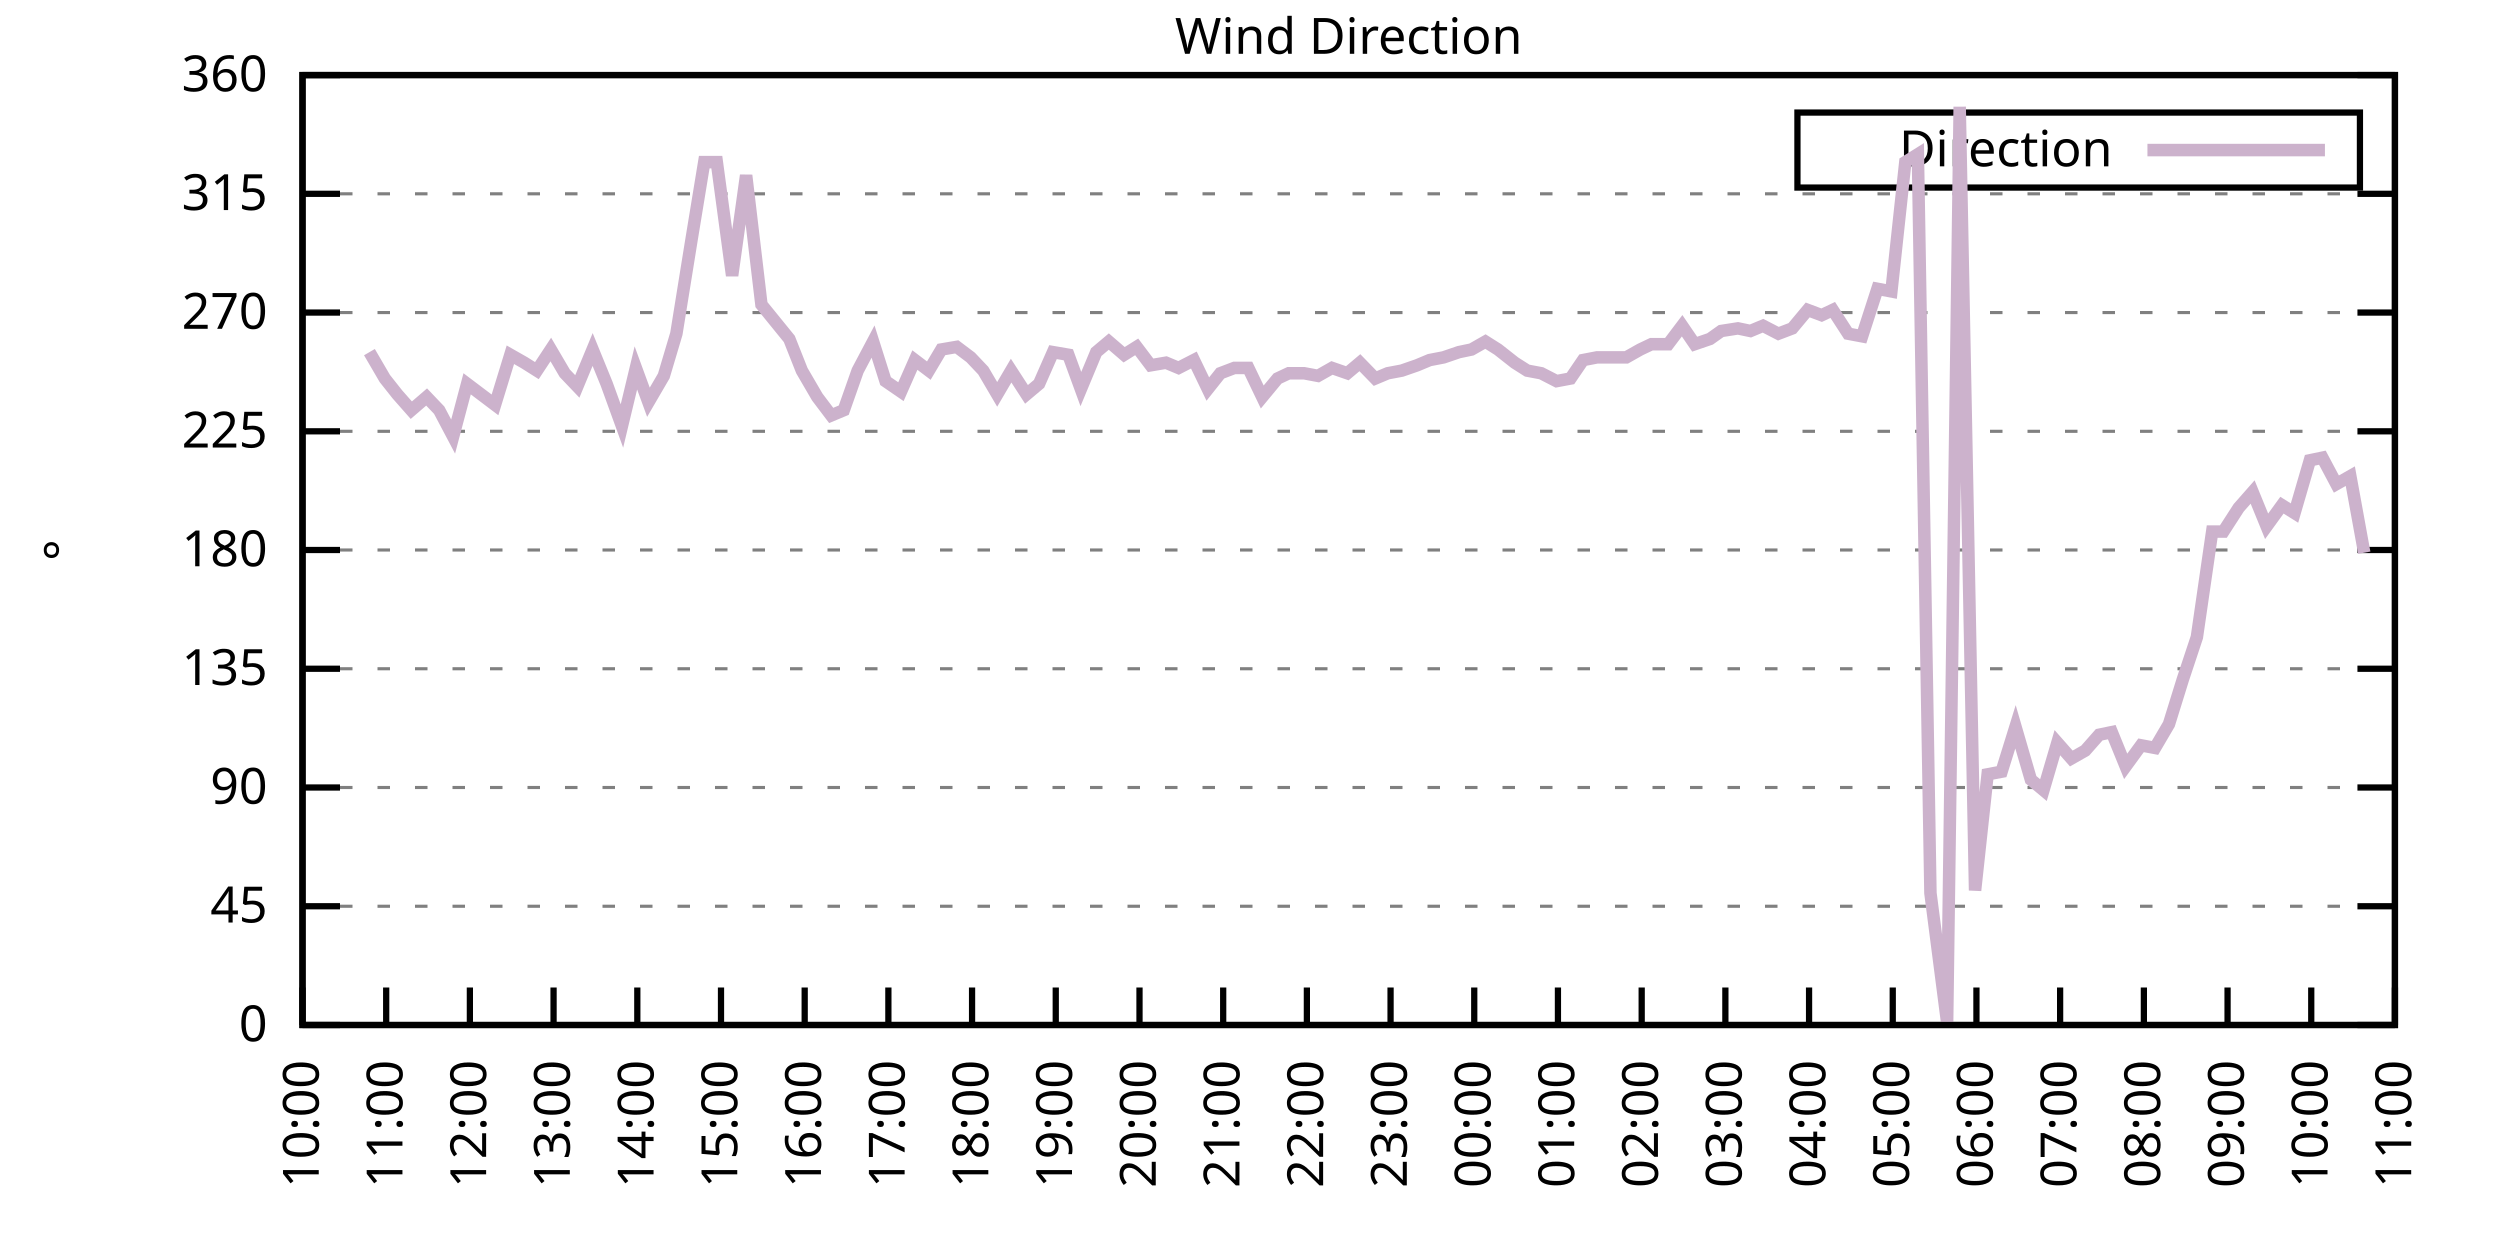
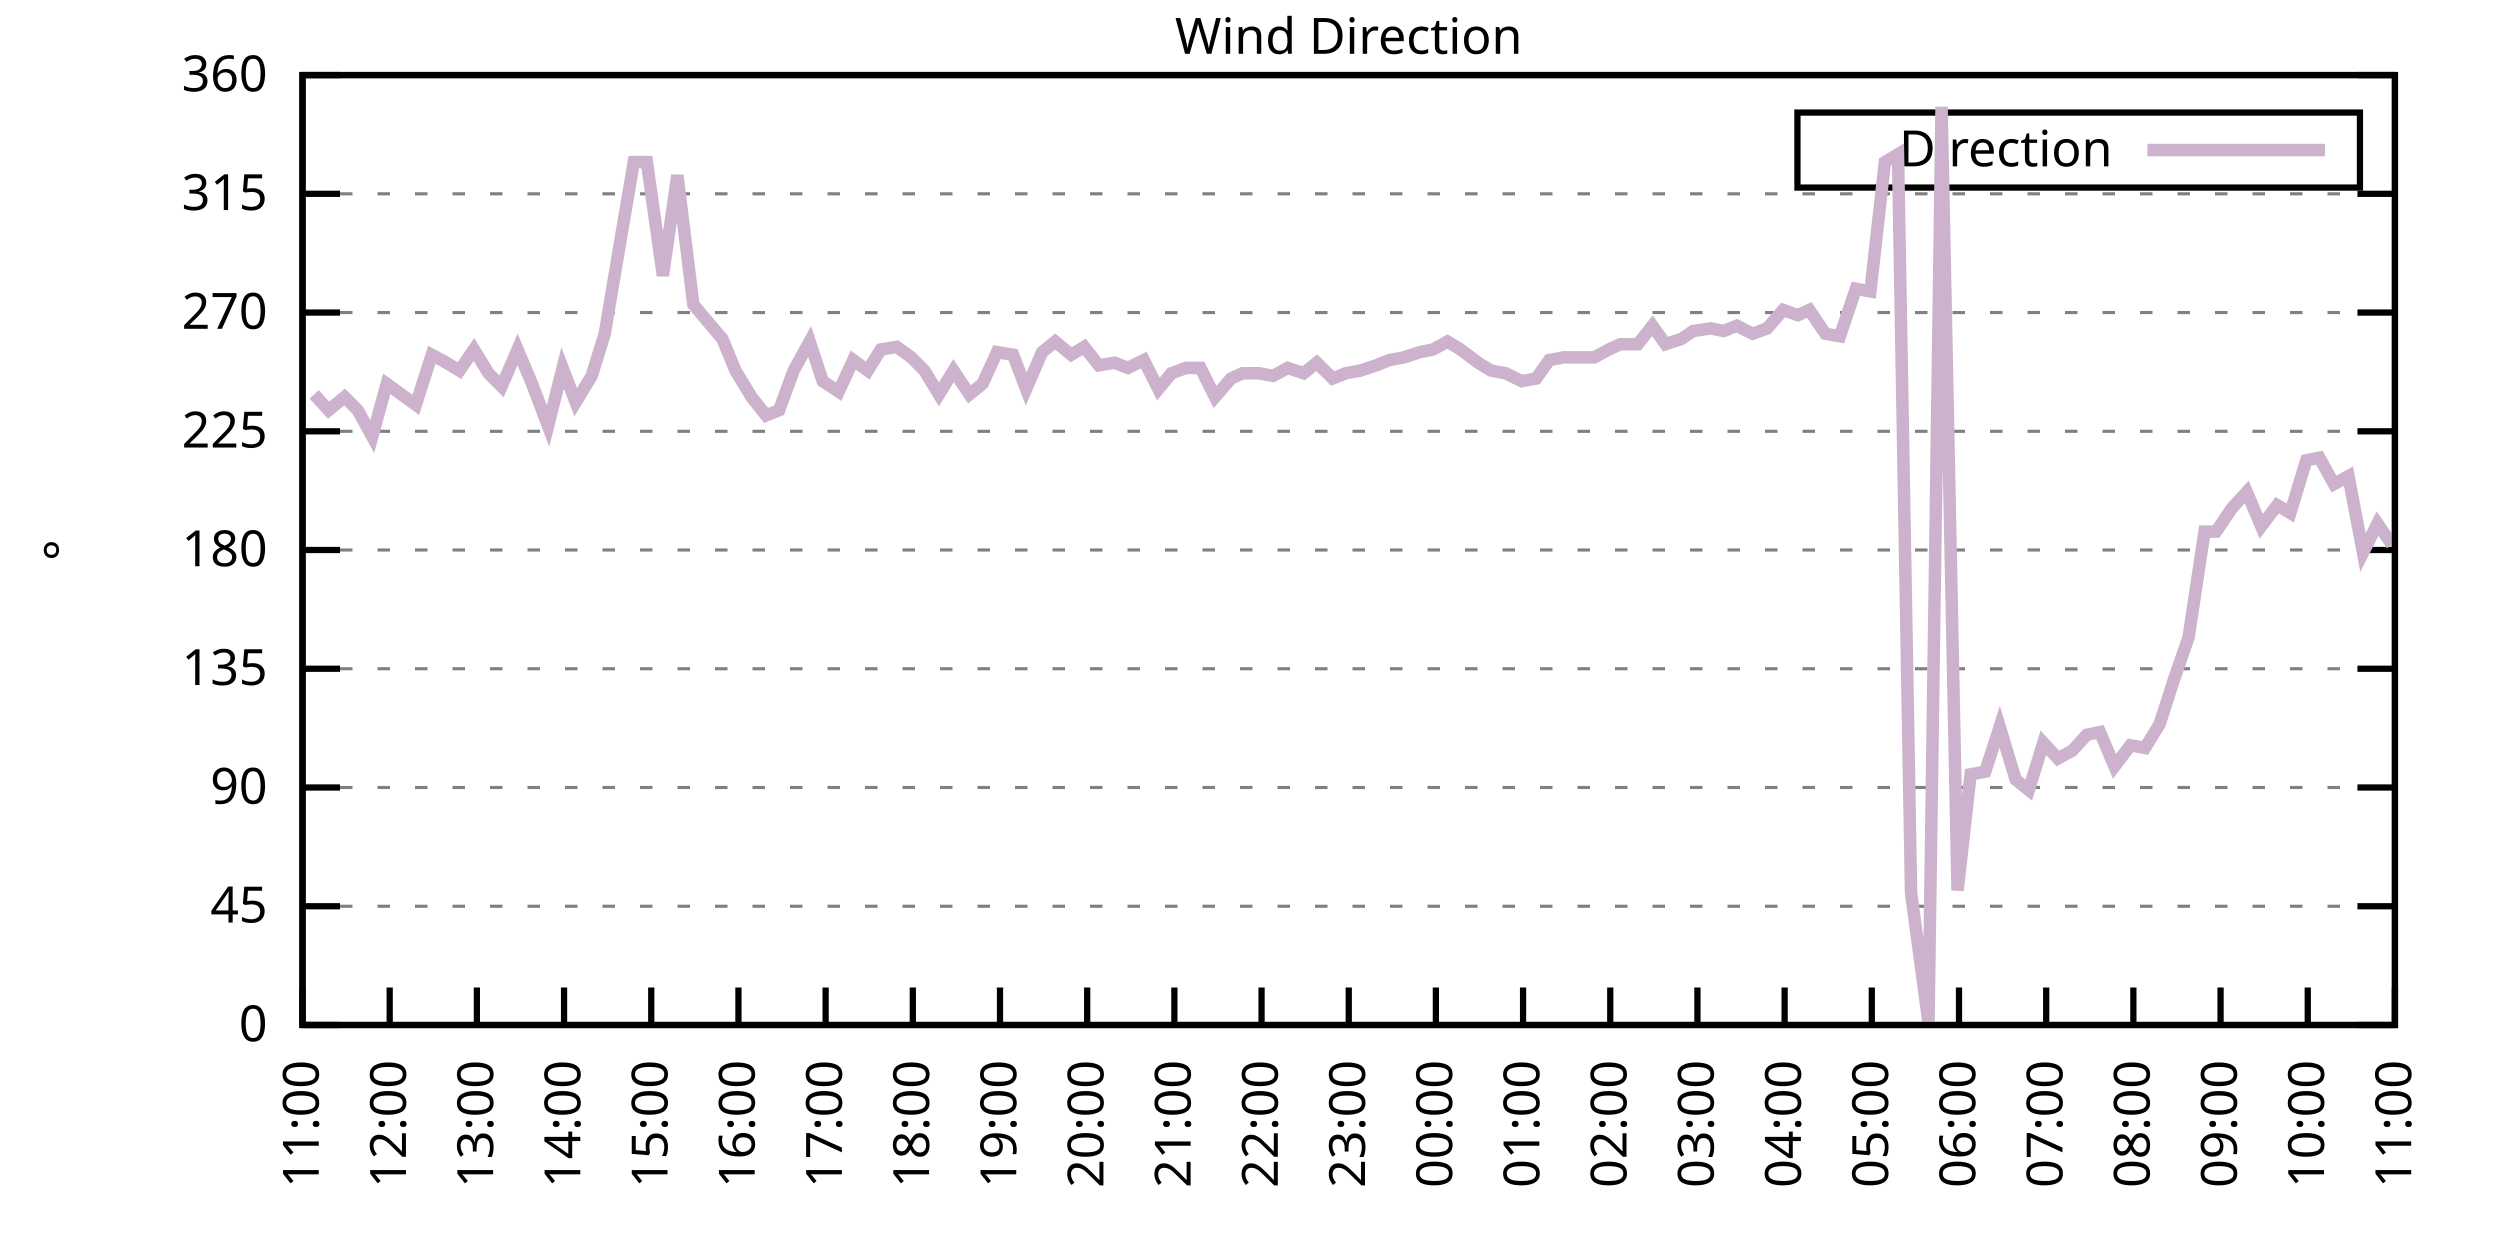
<svg xmlns="http://www.w3.org/2000/svg" xmlns:xlink="http://www.w3.org/1999/xlink" width="400" height="200" viewBox="0 0 400 200">
  <g id="gnuplot_canvas">
    <rect x="0" y="0" width="400" height="200" fill="none" />
    <defs>
      <circle id="gpDot" r="0.5" stroke-width="0.5" stroke="currentColor" />
      <path id="gpPt0" stroke-width="0.333" stroke="currentColor" d="M-1,0 h2 M0,-1 v2" />
      <path id="gpPt1" stroke-width="0.333" stroke="currentColor" d="M-1,-1 L1,1 M1,-1 L-1,1" />
      <path id="gpPt2" stroke-width="0.333" stroke="currentColor" d="M-1,0 L1,0 M0,-1 L0,1 M-1,-1 L1,1 M-1,1 L1,-1" />
      <rect id="gpPt3" stroke-width="0.333" stroke="currentColor" x="-1" y="-1" width="2" height="2" />
      <rect id="gpPt4" stroke-width="0.333" stroke="currentColor" fill="currentColor" x="-1" y="-1" width="2" height="2" />
      <circle id="gpPt5" stroke-width="0.333" stroke="currentColor" cx="0" cy="0" r="1" />
      <use xlink:href="#gpPt5" id="gpPt6" fill="currentColor" stroke="none" />
      <path id="gpPt7" stroke-width="0.333" stroke="currentColor" d="M0,-1.33 L-1.33,0.67 L1.33,0.67 z" />
      <use xlink:href="#gpPt7" id="gpPt8" fill="currentColor" stroke="none" />
      <use xlink:href="#gpPt7" id="gpPt9" stroke="currentColor" transform="rotate(180)" />
      <use xlink:href="#gpPt9" id="gpPt10" fill="currentColor" stroke="none" />
      <use xlink:href="#gpPt3" id="gpPt11" stroke="currentColor" transform="rotate(45)" />
      <use xlink:href="#gpPt11" id="gpPt12" fill="currentColor" stroke="none" />
      <path id="gpPt13" stroke-width="0.333" stroke="currentColor" d="M0,1.330 L1.265,0.411 L0.782,-1.067 L-0.782,-1.076 L-1.265,0.411 z" />
      <use xlink:href="#gpPt13" id="gpPt14" fill="currentColor" stroke="none" />
      <filter id="textbox" filterUnits="objectBoundingBox" x="0" y="0" height="1" width="1">
        <feFlood flood-color="white" flood-opacity="1" result="bgnd" />
        <feComposite in="SourceGraphic" in2="bgnd" operator="atop" />
      </filter>
      <filter id="greybox" filterUnits="objectBoundingBox" x="0" y="0" height="1" width="1">
        <feFlood flood-color="lightgrey" flood-opacity="1" result="grey" />
        <feComposite in="SourceGraphic" in2="grey" operator="atop" />
      </filter>
    </defs>
    <g fill="none" color="white" stroke="currentColor" stroke-width="1.00" stroke-linecap="butt" stroke-linejoin="miter">
</g>
    <g fill="none" color="black" stroke="currentColor" stroke-width="1.00" stroke-linecap="butt" stroke-linejoin="miter">
      <g stroke="none" shape-rendering="crispEdges">
        <polygon fill="rgb(255, 255, 255)" points="48.40,164.00 383.18,164.00 383.18,12.02 48.40,12.02 " />
      </g>
    </g>
    <g fill="none" color="black" stroke="currentColor" stroke-width="1.00" stroke-linecap="butt" stroke-linejoin="miter">
</g>
    <g fill="none" color="black" stroke="black" stroke-width="0.50" stroke-linecap="butt" stroke-linejoin="miter">
</g>
    <g fill="none" color="gray" stroke="currentColor" stroke-width="0.50" stroke-linecap="butt" stroke-linejoin="miter">
      <path stroke="gray" stroke-dasharray="2,4" class="gridline" d="M48.40,164.00 L383.19,164.00  " />
    </g>
    <g fill="none" color="gray" stroke="gray" stroke-width="1.00" stroke-linecap="butt" stroke-linejoin="miter">
</g>
    <g fill="none" color="black" stroke="currentColor" stroke-width="1.00" stroke-linecap="butt" stroke-linejoin="miter">
      <path stroke="black" d="M48.40,164.00 L54.40,164.00 M383.19,164.00 L377.19,164.00  " />
      <g transform="translate(42.80,166.60)" stroke="none" fill="black" font-family="Sans" font-size="8.00" text-anchor="end">
        <text>
          <tspan font-family="Sans"> 0</tspan>
        </text>
      </g>
    </g>
    <g fill="none" color="black" stroke="currentColor" stroke-width="1.00" stroke-linecap="butt" stroke-linejoin="miter">
</g>
    <g fill="none" color="black" stroke="black" stroke-width="0.50" stroke-linecap="butt" stroke-linejoin="miter">
</g>
    <g fill="none" color="gray" stroke="currentColor" stroke-width="0.50" stroke-linecap="butt" stroke-linejoin="miter">
      <path stroke="gray" stroke-dasharray="2,4" class="gridline" d="M48.40,145.00 L383.19,145.00  " />
    </g>
    <g fill="none" color="gray" stroke="gray" stroke-width="1.00" stroke-linecap="butt" stroke-linejoin="miter">
</g>
    <g fill="none" color="black" stroke="currentColor" stroke-width="1.00" stroke-linecap="butt" stroke-linejoin="miter">
      <path stroke="black" d="M48.40,145.00 L54.40,145.00 M383.19,145.00 L377.19,145.00  " />
      <g transform="translate(42.80,147.60)" stroke="none" fill="black" font-family="Sans" font-size="8.00" text-anchor="end">
        <text>
          <tspan font-family="Sans"> 45</tspan>
        </text>
      </g>
    </g>
    <g fill="none" color="black" stroke="currentColor" stroke-width="1.00" stroke-linecap="butt" stroke-linejoin="miter">
</g>
    <g fill="none" color="black" stroke="black" stroke-width="0.50" stroke-linecap="butt" stroke-linejoin="miter">
</g>
    <g fill="none" color="gray" stroke="currentColor" stroke-width="0.50" stroke-linecap="butt" stroke-linejoin="miter">
      <path stroke="gray" stroke-dasharray="2,4" class="gridline" d="M48.40,126.00 L383.19,126.00  " />
    </g>
    <g fill="none" color="gray" stroke="gray" stroke-width="1.00" stroke-linecap="butt" stroke-linejoin="miter">
</g>
    <g fill="none" color="black" stroke="currentColor" stroke-width="1.00" stroke-linecap="butt" stroke-linejoin="miter">
      <path stroke="black" d="M48.40,126.00 L54.40,126.00 M383.19,126.00 L377.19,126.00  " />
      <g transform="translate(42.80,128.60)" stroke="none" fill="black" font-family="Sans" font-size="8.00" text-anchor="end">
        <text>
          <tspan font-family="Sans"> 90</tspan>
        </text>
      </g>
    </g>
    <g fill="none" color="black" stroke="currentColor" stroke-width="1.00" stroke-linecap="butt" stroke-linejoin="miter">
</g>
    <g fill="none" color="black" stroke="black" stroke-width="0.50" stroke-linecap="butt" stroke-linejoin="miter">
</g>
    <g fill="none" color="gray" stroke="currentColor" stroke-width="0.50" stroke-linecap="butt" stroke-linejoin="miter">
      <path stroke="gray" stroke-dasharray="2,4" class="gridline" d="M48.40,107.00 L383.19,107.00  " />
    </g>
    <g fill="none" color="gray" stroke="gray" stroke-width="1.00" stroke-linecap="butt" stroke-linejoin="miter">
</g>
    <g fill="none" color="black" stroke="currentColor" stroke-width="1.00" stroke-linecap="butt" stroke-linejoin="miter">
      <path stroke="black" d="M48.40,107.00 L54.40,107.00 M383.19,107.00 L377.19,107.00  " />
      <g transform="translate(42.80,109.60)" stroke="none" fill="black" font-family="Sans" font-size="8.00" text-anchor="end">
        <text>
          <tspan font-family="Sans"> 135</tspan>
        </text>
      </g>
    </g>
    <g fill="none" color="black" stroke="currentColor" stroke-width="1.00" stroke-linecap="butt" stroke-linejoin="miter">
</g>
    <g fill="none" color="black" stroke="black" stroke-width="0.50" stroke-linecap="butt" stroke-linejoin="miter">
</g>
    <g fill="none" color="gray" stroke="currentColor" stroke-width="0.50" stroke-linecap="butt" stroke-linejoin="miter">
      <path stroke="gray" stroke-dasharray="2,4" class="gridline" d="M48.40,88.00 L383.19,88.00  " />
    </g>
    <g fill="none" color="gray" stroke="gray" stroke-width="1.00" stroke-linecap="butt" stroke-linejoin="miter">
</g>
    <g fill="none" color="black" stroke="currentColor" stroke-width="1.00" stroke-linecap="butt" stroke-linejoin="miter">
      <path stroke="black" d="M48.40,88.00 L54.40,88.00 M383.19,88.00 L377.19,88.00  " />
      <g transform="translate(42.80,90.60)" stroke="none" fill="black" font-family="Sans" font-size="8.00" text-anchor="end">
        <text>
          <tspan font-family="Sans"> 180</tspan>
        </text>
      </g>
    </g>
    <g fill="none" color="black" stroke="currentColor" stroke-width="1.00" stroke-linecap="butt" stroke-linejoin="miter">
</g>
    <g fill="none" color="black" stroke="black" stroke-width="0.50" stroke-linecap="butt" stroke-linejoin="miter">
</g>
    <g fill="none" color="gray" stroke="currentColor" stroke-width="0.50" stroke-linecap="butt" stroke-linejoin="miter">
      <path stroke="gray" stroke-dasharray="2,4" class="gridline" d="M48.40,69.01 L383.19,69.01  " />
    </g>
    <g fill="none" color="gray" stroke="gray" stroke-width="1.00" stroke-linecap="butt" stroke-linejoin="miter">
</g>
    <g fill="none" color="black" stroke="currentColor" stroke-width="1.00" stroke-linecap="butt" stroke-linejoin="miter">
      <path stroke="black" d="M48.40,69.01 L54.40,69.01 M383.19,69.01 L377.19,69.01  " />
      <g transform="translate(42.80,71.61)" stroke="none" fill="black" font-family="Sans" font-size="8.00" text-anchor="end">
        <text>
          <tspan font-family="Sans"> 225</tspan>
        </text>
      </g>
    </g>
    <g fill="none" color="black" stroke="currentColor" stroke-width="1.00" stroke-linecap="butt" stroke-linejoin="miter">
</g>
    <g fill="none" color="black" stroke="black" stroke-width="0.50" stroke-linecap="butt" stroke-linejoin="miter">
</g>
    <g fill="none" color="gray" stroke="currentColor" stroke-width="0.50" stroke-linecap="butt" stroke-linejoin="miter">
      <path stroke="gray" stroke-dasharray="2,4" class="gridline" d="M48.40,50.01 L383.19,50.01  " />
    </g>
    <g fill="none" color="gray" stroke="gray" stroke-width="1.00" stroke-linecap="butt" stroke-linejoin="miter">
</g>
    <g fill="none" color="black" stroke="currentColor" stroke-width="1.00" stroke-linecap="butt" stroke-linejoin="miter">
      <path stroke="black" d="M48.40,50.01 L54.40,50.01 M383.19,50.01 L377.19,50.01  " />
      <g transform="translate(42.80,52.61)" stroke="none" fill="black" font-family="Sans" font-size="8.00" text-anchor="end">
        <text>
          <tspan font-family="Sans"> 270</tspan>
        </text>
      </g>
    </g>
    <g fill="none" color="black" stroke="currentColor" stroke-width="1.00" stroke-linecap="butt" stroke-linejoin="miter">
</g>
    <g fill="none" color="black" stroke="black" stroke-width="0.50" stroke-linecap="butt" stroke-linejoin="miter">
</g>
    <g fill="none" color="gray" stroke="currentColor" stroke-width="0.50" stroke-linecap="butt" stroke-linejoin="miter">
      <path stroke="gray" stroke-dasharray="2,4" class="gridline" d="M48.40,31.01 L383.19,31.01  " />
    </g>
    <g fill="none" color="gray" stroke="gray" stroke-width="1.00" stroke-linecap="butt" stroke-linejoin="miter">
</g>
    <g fill="none" color="black" stroke="currentColor" stroke-width="1.00" stroke-linecap="butt" stroke-linejoin="miter">
      <path stroke="black" d="M48.40,31.01 L54.40,31.01 M383.19,31.01 L377.19,31.01  " />
      <g transform="translate(42.80,33.61)" stroke="none" fill="black" font-family="Sans" font-size="8.00" text-anchor="end">
        <text>
          <tspan font-family="Sans"> 315</tspan>
        </text>
      </g>
    </g>
    <g fill="none" color="black" stroke="currentColor" stroke-width="1.00" stroke-linecap="butt" stroke-linejoin="miter">
</g>
    <g fill="none" color="black" stroke="black" stroke-width="0.50" stroke-linecap="butt" stroke-linejoin="miter">
</g>
    <g fill="none" color="gray" stroke="currentColor" stroke-width="0.50" stroke-linecap="butt" stroke-linejoin="miter">
      <path stroke="gray" stroke-dasharray="2,4" class="gridline" d="M48.40,12.01 L383.19,12.01  " />
    </g>
    <g fill="none" color="gray" stroke="gray" stroke-width="1.00" stroke-linecap="butt" stroke-linejoin="miter">
</g>
    <g fill="none" color="black" stroke="currentColor" stroke-width="1.00" stroke-linecap="butt" stroke-linejoin="miter">
      <path stroke="black" d="M48.40,12.01 L54.40,12.01 M383.19,12.01 L377.19,12.01  " />
      <g transform="translate(42.80,14.61)" stroke="none" fill="black" font-family="Sans" font-size="8.00" text-anchor="end">
        <text>
          <tspan font-family="Sans"> 360</tspan>
        </text>
      </g>
    </g>
    <g fill="none" color="black" stroke="currentColor" stroke-width="1.00" stroke-linecap="butt" stroke-linejoin="miter">
      <path stroke="black" d="M48.40,164.00 L48.40,158.00  " />
      <g transform="translate(51.00,169.60) rotate(270.00)" stroke="none" fill="black" font-family="Sans" font-size="8.00" text-anchor="end">
        <text>
-           <tspan font-family="Sans">10:00</tspan>
-         </text>
-       </g>
-     </g>
-     <g fill="none" color="black" stroke="currentColor" stroke-width="1.00" stroke-linecap="butt" stroke-linejoin="miter">
-       <path stroke="black" d="M61.79,164.00 L61.79,158.00  " />
-       <g transform="translate(64.39,169.60) rotate(270.00)" stroke="none" fill="black" font-family="Sans" font-size="8.00" text-anchor="end">
-         <text>
          <tspan font-family="Sans">11:00</tspan>
        </text>
      </g>
    </g>
    <g fill="none" color="black" stroke="currentColor" stroke-width="1.00" stroke-linecap="butt" stroke-linejoin="miter">
-       <path stroke="black" d="M75.18,164.00 L75.18,158.00  " />
-       <g transform="translate(77.78,169.60) rotate(270.00)" stroke="none" fill="black" font-family="Sans" font-size="8.00" text-anchor="end">
+       <path stroke="black" d="M62.35,164.00 L62.35,158.00  " />
+       <g transform="translate(64.95,169.60) rotate(270.00)" stroke="none" fill="black" font-family="Sans" font-size="8.00" text-anchor="end">
        <text>
          <tspan font-family="Sans">12:00</tspan>
        </text>
      </g>
    </g>
    <g fill="none" color="black" stroke="currentColor" stroke-width="1.00" stroke-linecap="butt" stroke-linejoin="miter">
-       <path stroke="black" d="M88.57,164.00 L88.57,158.00  " />
-       <g transform="translate(91.17,169.60) rotate(270.00)" stroke="none" fill="black" font-family="Sans" font-size="8.00" text-anchor="end">
+       <path stroke="black" d="M76.30,164.00 L76.30,158.00  " />
+       <g transform="translate(78.90,169.60) rotate(270.00)" stroke="none" fill="black" font-family="Sans" font-size="8.00" text-anchor="end">
        <text>
          <tspan font-family="Sans">13:00</tspan>
        </text>
      </g>
    </g>
    <g fill="none" color="black" stroke="currentColor" stroke-width="1.00" stroke-linecap="butt" stroke-linejoin="miter">
-       <path stroke="black" d="M101.97,164.00 L101.97,158.00  " />
-       <g transform="translate(104.57,169.60) rotate(270.00)" stroke="none" fill="black" font-family="Sans" font-size="8.00" text-anchor="end">
+       <path stroke="black" d="M90.25,164.00 L90.25,158.00  " />
+       <g transform="translate(92.85,169.60) rotate(270.00)" stroke="none" fill="black" font-family="Sans" font-size="8.00" text-anchor="end">
        <text>
          <tspan font-family="Sans">14:00</tspan>
        </text>
      </g>
    </g>
    <g fill="none" color="black" stroke="currentColor" stroke-width="1.00" stroke-linecap="butt" stroke-linejoin="miter">
-       <path stroke="black" d="M115.36,164.00 L115.36,158.00  " />
-       <g transform="translate(117.96,169.60) rotate(270.00)" stroke="none" fill="black" font-family="Sans" font-size="8.00" text-anchor="end">
+       <path stroke="black" d="M104.20,164.00 L104.20,158.00  " />
+       <g transform="translate(106.80,169.60) rotate(270.00)" stroke="none" fill="black" font-family="Sans" font-size="8.00" text-anchor="end">
        <text>
          <tspan font-family="Sans">15:00</tspan>
        </text>
      </g>
    </g>
    <g fill="none" color="black" stroke="currentColor" stroke-width="1.00" stroke-linecap="butt" stroke-linejoin="miter">
-       <path stroke="black" d="M128.75,164.00 L128.75,158.00  " />
-       <g transform="translate(131.35,169.60) rotate(270.00)" stroke="none" fill="black" font-family="Sans" font-size="8.00" text-anchor="end">
+       <path stroke="black" d="M118.15,164.00 L118.15,158.00  " />
+       <g transform="translate(120.75,169.60) rotate(270.00)" stroke="none" fill="black" font-family="Sans" font-size="8.00" text-anchor="end">
        <text>
          <tspan font-family="Sans">16:00</tspan>
        </text>
      </g>
    </g>
    <g fill="none" color="black" stroke="currentColor" stroke-width="1.00" stroke-linecap="butt" stroke-linejoin="miter">
-       <path stroke="black" d="M142.14,164.00 L142.14,158.00  " />
-       <g transform="translate(144.74,169.60) rotate(270.00)" stroke="none" fill="black" font-family="Sans" font-size="8.00" text-anchor="end">
+       <path stroke="black" d="M132.10,164.00 L132.10,158.00  " />
+       <g transform="translate(134.70,169.60) rotate(270.00)" stroke="none" fill="black" font-family="Sans" font-size="8.00" text-anchor="end">
        <text>
          <tspan font-family="Sans">17:00</tspan>
        </text>
      </g>
    </g>
    <g fill="none" color="black" stroke="currentColor" stroke-width="1.00" stroke-linecap="butt" stroke-linejoin="miter">
-       <path stroke="black" d="M155.53,164.00 L155.53,158.00  " />
-       <g transform="translate(158.13,169.60) rotate(270.00)" stroke="none" fill="black" font-family="Sans" font-size="8.00" text-anchor="end">
+       <path stroke="black" d="M146.05,164.00 L146.05,158.00  " />
+       <g transform="translate(148.65,169.60) rotate(270.00)" stroke="none" fill="black" font-family="Sans" font-size="8.00" text-anchor="end">
        <text>
          <tspan font-family="Sans">18:00</tspan>
        </text>
      </g>
    </g>
    <g fill="none" color="black" stroke="currentColor" stroke-width="1.00" stroke-linecap="butt" stroke-linejoin="miter">
-       <path stroke="black" d="M168.92,164.00 L168.92,158.00  " />
-       <g transform="translate(171.52,169.60) rotate(270.00)" stroke="none" fill="black" font-family="Sans" font-size="8.00" text-anchor="end">
+       <path stroke="black" d="M160.00,164.00 L160.00,158.00  " />
+       <g transform="translate(162.60,169.60) rotate(270.00)" stroke="none" fill="black" font-family="Sans" font-size="8.00" text-anchor="end">
        <text>
          <tspan font-family="Sans">19:00</tspan>
        </text>
      </g>
    </g>
    <g fill="none" color="black" stroke="currentColor" stroke-width="1.00" stroke-linecap="butt" stroke-linejoin="miter">
-       <path stroke="black" d="M182.32,164.00 L182.32,158.00  " />
-       <g transform="translate(184.92,169.60) rotate(270.00)" stroke="none" fill="black" font-family="Sans" font-size="8.00" text-anchor="end">
+       <path stroke="black" d="M173.95,164.00 L173.95,158.00  " />
+       <g transform="translate(176.55,169.60) rotate(270.00)" stroke="none" fill="black" font-family="Sans" font-size="8.00" text-anchor="end">
        <text>
          <tspan font-family="Sans">20:00</tspan>
        </text>
      </g>
    </g>
    <g fill="none" color="black" stroke="currentColor" stroke-width="1.00" stroke-linecap="butt" stroke-linejoin="miter">
-       <path stroke="black" d="M195.71,164.00 L195.71,158.00  " />
-       <g transform="translate(198.31,169.60) rotate(270.00)" stroke="none" fill="black" font-family="Sans" font-size="8.00" text-anchor="end">
+       <path stroke="black" d="M187.90,164.00 L187.90,158.00  " />
+       <g transform="translate(190.50,169.60) rotate(270.00)" stroke="none" fill="black" font-family="Sans" font-size="8.00" text-anchor="end">
        <text>
          <tspan font-family="Sans">21:00</tspan>
        </text>
      </g>
    </g>
    <g fill="none" color="black" stroke="currentColor" stroke-width="1.00" stroke-linecap="butt" stroke-linejoin="miter">
-       <path stroke="black" d="M209.10,164.00 L209.10,158.00  " />
-       <g transform="translate(211.70,169.60) rotate(270.00)" stroke="none" fill="black" font-family="Sans" font-size="8.00" text-anchor="end">
+       <path stroke="black" d="M201.85,164.00 L201.85,158.00  " />
+       <g transform="translate(204.45,169.60) rotate(270.00)" stroke="none" fill="black" font-family="Sans" font-size="8.00" text-anchor="end">
        <text>
          <tspan font-family="Sans">22:00</tspan>
        </text>
      </g>
    </g>
    <g fill="none" color="black" stroke="currentColor" stroke-width="1.00" stroke-linecap="butt" stroke-linejoin="miter">
-       <path stroke="black" d="M222.49,164.00 L222.49,158.00  " />
-       <g transform="translate(225.09,169.60) rotate(270.00)" stroke="none" fill="black" font-family="Sans" font-size="8.00" text-anchor="end">
+       <path stroke="black" d="M215.80,164.00 L215.80,158.00  " />
+       <g transform="translate(218.40,169.60) rotate(270.00)" stroke="none" fill="black" font-family="Sans" font-size="8.00" text-anchor="end">
        <text>
          <tspan font-family="Sans">23:00</tspan>
        </text>
      </g>
    </g>
    <g fill="none" color="black" stroke="currentColor" stroke-width="1.00" stroke-linecap="butt" stroke-linejoin="miter">
-       <path stroke="black" d="M235.88,164.00 L235.88,158.00  " />
-       <g transform="translate(238.48,169.60) rotate(270.00)" stroke="none" fill="black" font-family="Sans" font-size="8.00" text-anchor="end">
+       <path stroke="black" d="M229.74,164.00 L229.74,158.00  " />
+       <g transform="translate(232.34,169.60) rotate(270.00)" stroke="none" fill="black" font-family="Sans" font-size="8.00" text-anchor="end">
        <text>
          <tspan font-family="Sans">00:00</tspan>
        </text>
      </g>
    </g>
    <g fill="none" color="black" stroke="currentColor" stroke-width="1.00" stroke-linecap="butt" stroke-linejoin="miter">
-       <path stroke="black" d="M249.27,164.00 L249.27,158.00  " />
-       <g transform="translate(251.87,169.60) rotate(270.00)" stroke="none" fill="black" font-family="Sans" font-size="8.00" text-anchor="end">
+       <path stroke="black" d="M243.69,164.00 L243.69,158.00  " />
+       <g transform="translate(246.29,169.60) rotate(270.00)" stroke="none" fill="black" font-family="Sans" font-size="8.00" text-anchor="end">
        <text>
          <tspan font-family="Sans">01:00</tspan>
        </text>
      </g>
    </g>
    <g fill="none" color="black" stroke="currentColor" stroke-width="1.00" stroke-linecap="butt" stroke-linejoin="miter">
-       <path stroke="black" d="M262.67,164.00 L262.67,158.00  " />
-       <g transform="translate(265.27,169.60) rotate(270.00)" stroke="none" fill="black" font-family="Sans" font-size="8.00" text-anchor="end">
+       <path stroke="black" d="M257.64,164.00 L257.64,158.00  " />
+       <g transform="translate(260.24,169.60) rotate(270.00)" stroke="none" fill="black" font-family="Sans" font-size="8.00" text-anchor="end">
        <text>
          <tspan font-family="Sans">02:00</tspan>
        </text>
      </g>
    </g>
    <g fill="none" color="black" stroke="currentColor" stroke-width="1.00" stroke-linecap="butt" stroke-linejoin="miter">
-       <path stroke="black" d="M276.06,164.00 L276.06,158.00  " />
-       <g transform="translate(278.66,169.60) rotate(270.00)" stroke="none" fill="black" font-family="Sans" font-size="8.00" text-anchor="end">
+       <path stroke="black" d="M271.59,164.00 L271.59,158.00  " />
+       <g transform="translate(274.19,169.60) rotate(270.00)" stroke="none" fill="black" font-family="Sans" font-size="8.00" text-anchor="end">
        <text>
          <tspan font-family="Sans">03:00</tspan>
        </text>
      </g>
    </g>
    <g fill="none" color="black" stroke="currentColor" stroke-width="1.00" stroke-linecap="butt" stroke-linejoin="miter">
-       <path stroke="black" d="M289.45,164.00 L289.45,158.00  " />
-       <g transform="translate(292.05,169.60) rotate(270.00)" stroke="none" fill="black" font-family="Sans" font-size="8.00" text-anchor="end">
+       <path stroke="black" d="M285.54,164.00 L285.54,158.00  " />
+       <g transform="translate(288.14,169.60) rotate(270.00)" stroke="none" fill="black" font-family="Sans" font-size="8.00" text-anchor="end">
        <text>
          <tspan font-family="Sans">04:00</tspan>
        </text>
      </g>
    </g>
    <g fill="none" color="black" stroke="currentColor" stroke-width="1.00" stroke-linecap="butt" stroke-linejoin="miter">
-       <path stroke="black" d="M302.84,164.00 L302.84,158.00  " />
-       <g transform="translate(305.44,169.60) rotate(270.00)" stroke="none" fill="black" font-family="Sans" font-size="8.00" text-anchor="end">
+       <path stroke="black" d="M299.49,164.00 L299.49,158.00  " />
+       <g transform="translate(302.09,169.60) rotate(270.00)" stroke="none" fill="black" font-family="Sans" font-size="8.00" text-anchor="end">
        <text>
          <tspan font-family="Sans">05:00</tspan>
        </text>
      </g>
    </g>
    <g fill="none" color="black" stroke="currentColor" stroke-width="1.00" stroke-linecap="butt" stroke-linejoin="miter">
-       <path stroke="black" d="M316.23,164.00 L316.23,158.00  " />
-       <g transform="translate(318.83,169.60) rotate(270.00)" stroke="none" fill="black" font-family="Sans" font-size="8.00" text-anchor="end">
+       <path stroke="black" d="M313.44,164.00 L313.44,158.00  " />
+       <g transform="translate(316.04,169.60) rotate(270.00)" stroke="none" fill="black" font-family="Sans" font-size="8.00" text-anchor="end">
        <text>
          <tspan font-family="Sans">06:00</tspan>
        </text>
      </g>
    </g>
    <g fill="none" color="black" stroke="currentColor" stroke-width="1.00" stroke-linecap="butt" stroke-linejoin="miter">
-       <path stroke="black" d="M329.62,164.00 L329.62,158.00  " />
-       <g transform="translate(332.22,169.60) rotate(270.00)" stroke="none" fill="black" font-family="Sans" font-size="8.00" text-anchor="end">
+       <path stroke="black" d="M327.39,164.00 L327.39,158.00  " />
+       <g transform="translate(329.99,169.60) rotate(270.00)" stroke="none" fill="black" font-family="Sans" font-size="8.00" text-anchor="end">
        <text>
          <tspan font-family="Sans">07:00</tspan>
        </text>
      </g>
    </g>
    <g fill="none" color="black" stroke="currentColor" stroke-width="1.00" stroke-linecap="butt" stroke-linejoin="miter">
-       <path stroke="black" d="M343.02,164.00 L343.02,158.00  " />
-       <g transform="translate(345.62,169.60) rotate(270.00)" stroke="none" fill="black" font-family="Sans" font-size="8.00" text-anchor="end">
+       <path stroke="black" d="M341.34,164.00 L341.34,158.00  " />
+       <g transform="translate(343.94,169.60) rotate(270.00)" stroke="none" fill="black" font-family="Sans" font-size="8.00" text-anchor="end">
        <text>
          <tspan font-family="Sans">08:00</tspan>
        </text>
      </g>
    </g>
    <g fill="none" color="black" stroke="currentColor" stroke-width="1.00" stroke-linecap="butt" stroke-linejoin="miter">
-       <path stroke="black" d="M356.41,164.00 L356.41,158.00  " />
-       <g transform="translate(359.01,169.60) rotate(270.00)" stroke="none" fill="black" font-family="Sans" font-size="8.00" text-anchor="end">
+       <path stroke="black" d="M355.29,164.00 L355.29,158.00  " />
+       <g transform="translate(357.89,169.60) rotate(270.00)" stroke="none" fill="black" font-family="Sans" font-size="8.00" text-anchor="end">
        <text>
          <tspan font-family="Sans">09:00</tspan>
        </text>
      </g>
    </g>
    <g fill="none" color="black" stroke="currentColor" stroke-width="1.00" stroke-linecap="butt" stroke-linejoin="miter">
-       <path stroke="black" d="M369.80,164.00 L369.80,158.00  " />
-       <g transform="translate(372.40,169.60) rotate(270.00)" stroke="none" fill="black" font-family="Sans" font-size="8.00" text-anchor="end">
+       <path stroke="black" d="M369.24,164.00 L369.24,158.00  " />
+       <g transform="translate(371.84,169.60) rotate(270.00)" stroke="none" fill="black" font-family="Sans" font-size="8.00" text-anchor="end">
        <text>
          <tspan font-family="Sans">10:00</tspan>
        </text>
      </g>
    </g>
    <g fill="none" color="black" stroke="currentColor" stroke-width="1.00" stroke-linecap="butt" stroke-linejoin="miter">
      <path stroke="black" d="M383.19,164.00 L383.19,158.00  " />
      <g transform="translate(385.79,169.60) rotate(270.00)" stroke="none" fill="black" font-family="Sans" font-size="8.00" text-anchor="end">
        <text>
          <tspan font-family="Sans">11:00</tspan>
        </text>
      </g>
    </g>
    <g fill="none" color="black" stroke="currentColor" stroke-width="1.00" stroke-linecap="butt" stroke-linejoin="miter">
</g>
    <g fill="none" color="black" stroke="currentColor" stroke-width="1.00" stroke-linecap="butt" stroke-linejoin="miter">
      <path stroke="black" d="M48.40,12.01 L48.40,164.00 L383.19,164.00 L383.19,12.01 L48.40,12.01 Z  " />
    </g>
    <g fill="none" color="black" stroke="currentColor" stroke-width="1.00" stroke-linecap="butt" stroke-linejoin="miter">
</g>
    <g fill="none" color="black" stroke="currentColor" stroke-width="1.00" stroke-linecap="butt" stroke-linejoin="miter">
      <path stroke="black" d="M287.59,30.01 L287.59,18.01 L377.59,18.01 L377.59,30.01 L287.59,30.01 Z  " />
    </g>
    <g id="Wind_direction_plot_1">
      <g fill="none" color="white" stroke="black" stroke-width="2.00" stroke-linecap="butt" stroke-linejoin="miter">
</g>
      <g fill="none" color="black" stroke="currentColor" stroke-width="2.00" stroke-linecap="butt" stroke-linejoin="miter">
        <g transform="translate(337.99,26.61)" stroke="none" fill="black" font-family="Sans" font-size="8.00" text-anchor="end">
          <text>
            <tspan font-family="Sans">Direction</tspan>
          </text>
        </g>
      </g>
      <g fill="none" color="black" stroke="currentColor" stroke-width="2.00" stroke-linecap="butt" stroke-linejoin="miter">
-         <path stroke="rgb(204, 178, 204)" d="M343.59,24.01 L371.99,24.01 M59.11,56.34 L61.57,60.56 L63.58,63.10 L65.81,65.63 L68.26,63.52 L70.27,65.63   L72.50,69.85 L74.74,61.41 L79.20,64.78 L81.66,56.76 L83.89,58.03 L85.90,59.30 L88.13,55.92 L90.36,59.72   L92.37,61.83 L94.82,55.92 L97.06,61.41 L99.51,68.16 L101.74,58.87 L103.75,64.36 L106.21,60.14 L108.22,53.39   L110.67,38.19 L112.68,25.94 L114.69,25.94 L117.14,44.10 L119.38,28.05 L121.83,48.74 L126.29,54.23 L128.30,59.30   L130.76,63.52 L132.99,66.47 L135.00,65.63 L137.23,59.30 L139.69,54.65 L141.69,60.98 L144.15,62.67 L146.38,57.61   L148.61,59.30 L150.62,55.92 L153.08,55.50 L155.31,57.18 L157.32,59.30 L159.55,63.10 L161.78,59.30 L164.24,63.10   L166.25,61.41 L168.48,56.34 L170.93,56.76 L172.94,62.25 L175.40,56.34 L177.41,54.65 L179.86,56.76 L181.87,55.50   L184.10,58.45 L186.56,58.03 L188.57,58.87 L191.02,57.61 L193.25,62.25 L195.26,59.72 L197.49,58.87 L199.73,58.87   L201.96,63.52 L204.41,60.56 L206.20,59.72 L208.65,59.72 L210.88,60.14 L213.12,58.87 L215.57,59.72 L217.58,58.03   L220.04,60.56 L222.04,59.72 L224.28,59.30 L226.73,58.45 L228.74,57.61 L230.97,57.18 L233.43,56.34 L235.44,55.92   L237.67,54.65 L239.68,55.92 L242.36,58.03 L244.36,59.30 L246.60,59.72 L249.05,60.98 L251.28,60.56 L253.29,57.61   L255.52,57.18 L257.76,57.18 L260.21,57.18 L262.44,55.92 L264.23,55.07 L266.91,55.07 L269.14,52.12 L271.15,55.07   L273.60,54.23 L275.39,52.96 L278.07,52.54 L280.07,52.96 L282.08,52.12 L284.54,53.39 L286.77,52.54 L289.23,49.59   L291.46,50.43 L293.24,49.59 L295.70,53.39 L297.93,53.81 L300.39,46.21 L302.62,46.63 L304.85,25.94 L306.86,24.68   L308.87,142.89 L311.54,163.58 L313.55,17.08 L316.01,142.47 L318.02,123.89 L320.25,123.47 L322.48,116.29 L324.94,124.74   L326.95,126.42 L329.18,118.83 L331.41,121.36 L333.64,120.09 L335.87,117.56 L337.88,117.14 L340.11,122.62 L342.57,119.25   L344.80,119.67 L347.03,115.87 L349.26,108.69 L351.50,101.94 L353.95,85.05 L355.74,85.05 L358.19,81.25 L360.42,78.72   L362.66,84.21 L365.11,80.83 L367.12,82.09 L369.58,73.65 L371.58,73.23 L373.82,77.45 L376.05,76.18 L378.28,88.43    " />
+         <path stroke="rgb(204, 178, 204)" d="M343.59,24.01 L371.99,24.01 M50.26,63.10 L52.58,65.63 L55.14,63.52 L57.23,65.63 L59.56,69.85 L61.88,61.41   L66.53,64.78 L69.09,56.76 L71.42,58.03 L73.51,59.30 L75.83,55.92 L78.16,59.72 L80.25,61.83 L82.81,55.92   L85.13,61.41 L87.69,68.16 L90.02,58.87 L92.11,64.36 L94.67,60.14 L96.76,53.39 L99.32,38.19 L101.41,25.94   L103.50,25.94 L106.06,44.10 L108.38,28.05 L110.94,48.74 L115.59,54.23 L117.68,59.30 L120.24,63.52 L122.57,66.47   L124.66,65.63 L126.98,59.30 L129.54,54.65 L131.63,60.98 L134.19,62.67 L136.51,57.61 L138.84,59.30 L140.93,55.92   L143.49,55.50 L145.81,57.18 L147.91,59.30 L150.23,63.10 L152.56,59.30 L155.11,63.10 L157.21,61.41 L159.53,56.34   L162.09,56.76 L164.18,62.25 L166.74,56.34 L168.83,54.65 L171.39,56.76 L173.48,55.50 L175.81,58.45 L178.36,58.03   L180.46,58.87 L183.01,57.61 L185.34,62.25 L187.43,59.72 L189.76,58.87 L192.08,58.87 L194.41,63.52 L196.96,60.56   L198.82,59.72 L201.38,59.72 L203.71,60.14 L206.03,58.87 L208.59,59.72 L210.68,58.03 L213.24,60.56 L215.33,59.72   L217.65,59.30 L220.21,58.45 L222.30,57.61 L224.63,57.18 L227.19,56.34 L229.28,55.92 L231.60,54.65 L233.70,55.92   L236.49,58.03 L238.58,59.30 L240.90,59.72 L243.46,60.98 L245.79,60.56 L247.88,57.61 L250.20,57.18 L252.53,57.18   L255.09,57.18 L257.41,55.92 L259.27,55.07 L262.06,55.07 L264.39,52.12 L266.48,55.07 L269.04,54.23 L270.90,52.96   L273.69,52.54 L275.78,52.96 L277.87,52.12 L280.43,53.39 L282.75,52.54 L285.31,49.59 L287.64,50.43 L289.50,49.59   L292.05,53.39 L294.38,53.81 L296.94,46.21 L299.26,46.63 L301.58,25.94 L303.68,24.68 L305.77,142.89 L308.56,163.58   L310.65,17.08 L313.21,142.47 L315.30,123.89 L317.63,123.47 L319.95,116.29 L322.51,124.74 L324.60,126.42 L326.93,118.83   L329.25,121.36 L331.58,120.09 L333.90,117.56 L335.99,117.14 L338.32,122.62 L340.88,119.25 L343.20,119.67 L345.53,115.87   L347.85,108.69 L350.18,101.94 L352.73,85.05 L354.59,85.05 L357.15,81.25 L359.48,78.72 L361.80,84.21 L364.36,80.83   L366.45,82.09 L369.01,73.65 L371.10,73.23 L373.43,77.45 L375.75,76.18 L378.08,88.43 L380.40,83.78 L382.73,87.16    " />
      </g>
    </g>
    <g fill="none" color="black" stroke="currentColor" stroke-width="2.00" stroke-linecap="butt" stroke-linejoin="miter">
</g>
    <g fill="none" color="black" stroke="black" stroke-width="1.00" stroke-linecap="butt" stroke-linejoin="miter">
</g>
    <g fill="none" color="black" stroke="currentColor" stroke-width="1.00" stroke-linecap="butt" stroke-linejoin="miter">
      <path stroke="black" d="M48.40,12.01 L48.40,164.00 L383.19,164.00 L383.19,12.01 L48.40,12.01 Z  " />
      <g transform="translate(12.80,88.01) rotate(270.00)" stroke="none" fill="black" font-family="Sans" font-size="8.00" text-anchor="middle">
        <text>
          <tspan font-family="Sans">°</tspan>
        </text>
      </g>
    </g>
    <g fill="none" color="black" stroke="currentColor" stroke-width="1.00" stroke-linecap="butt" stroke-linejoin="miter">
</g>
    <g fill="none" color="black" stroke="currentColor" stroke-width="1.00" stroke-linecap="butt" stroke-linejoin="miter">
      <g transform="translate(215.79,8.61)" stroke="none" fill="black" font-family="Sans" font-size="8.00" text-anchor="middle">
        <text>
          <tspan font-family="Sans">Wind Direction</tspan>
        </text>
      </g>
    </g>
    <g fill="none" color="black" stroke="currentColor" stroke-width="1.00" stroke-linecap="butt" stroke-linejoin="miter">
</g>
  </g>
</svg>
